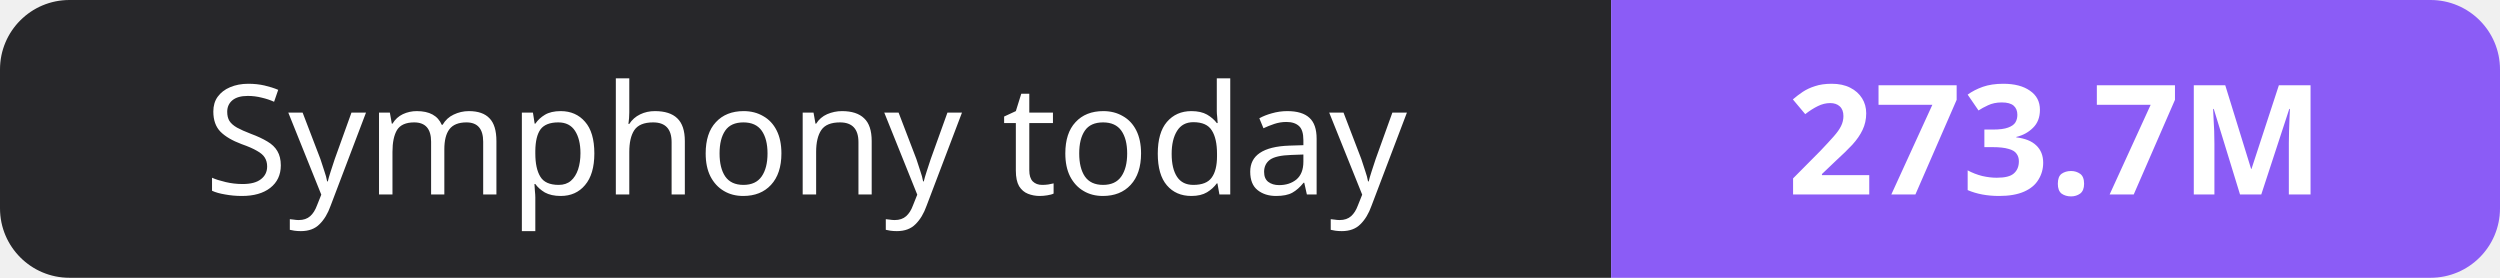
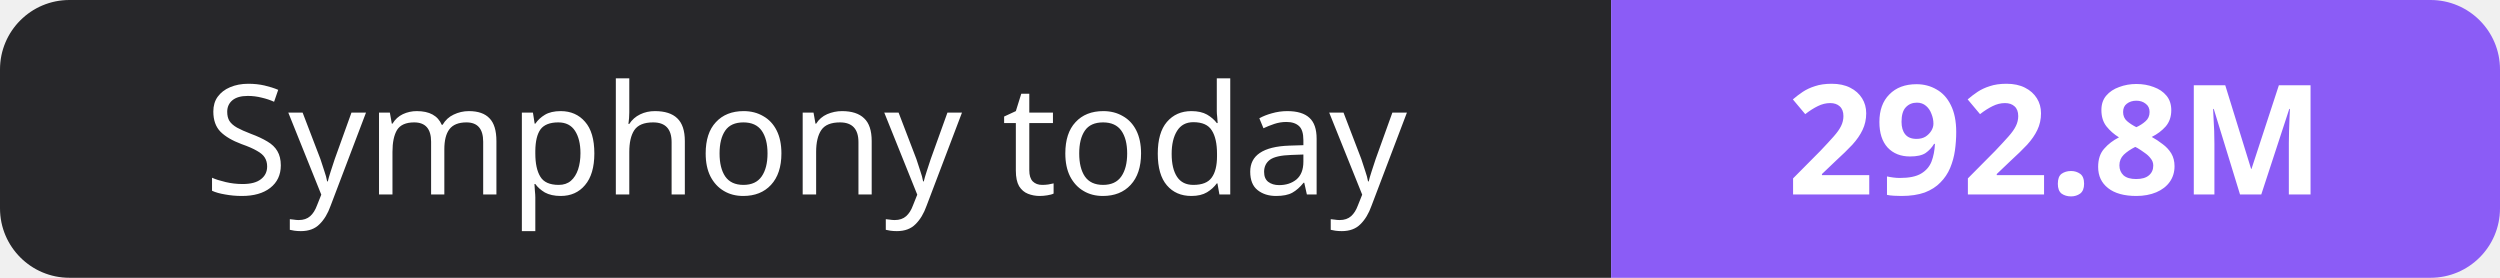
- <svg xmlns="http://www.w3.org/2000/svg" width="180" height="20" role="img" aria-label="Symphony today: 273.7M">
+ <svg xmlns="http://www.w3.org/2000/svg" width="180" height="20" role="img" aria-label="Symphony today: 292.8M">
  <clipPath id="r">
    <rect width="180" height="20" rx="5" fill="#fff" />
  </clipPath>
  <g clip-path="url(#r)">
    <rect width="116" height="20" fill="#27272a" />
    <rect x="116" width="64" height="20" fill="#8b5cf6" />
  </g>
  <g fill="#fff" text-anchor="middle" font-family="Verdana,Geneva,sans-serif" font-size="11">
    <text x="58.0" y="14">Symphony today</text>
-     <text x="148.0" y="14" font-weight="700">273.7M</text>
+     <text x="148.0" y="14" font-weight="700">292.8M</text>
  </g>
</svg>
